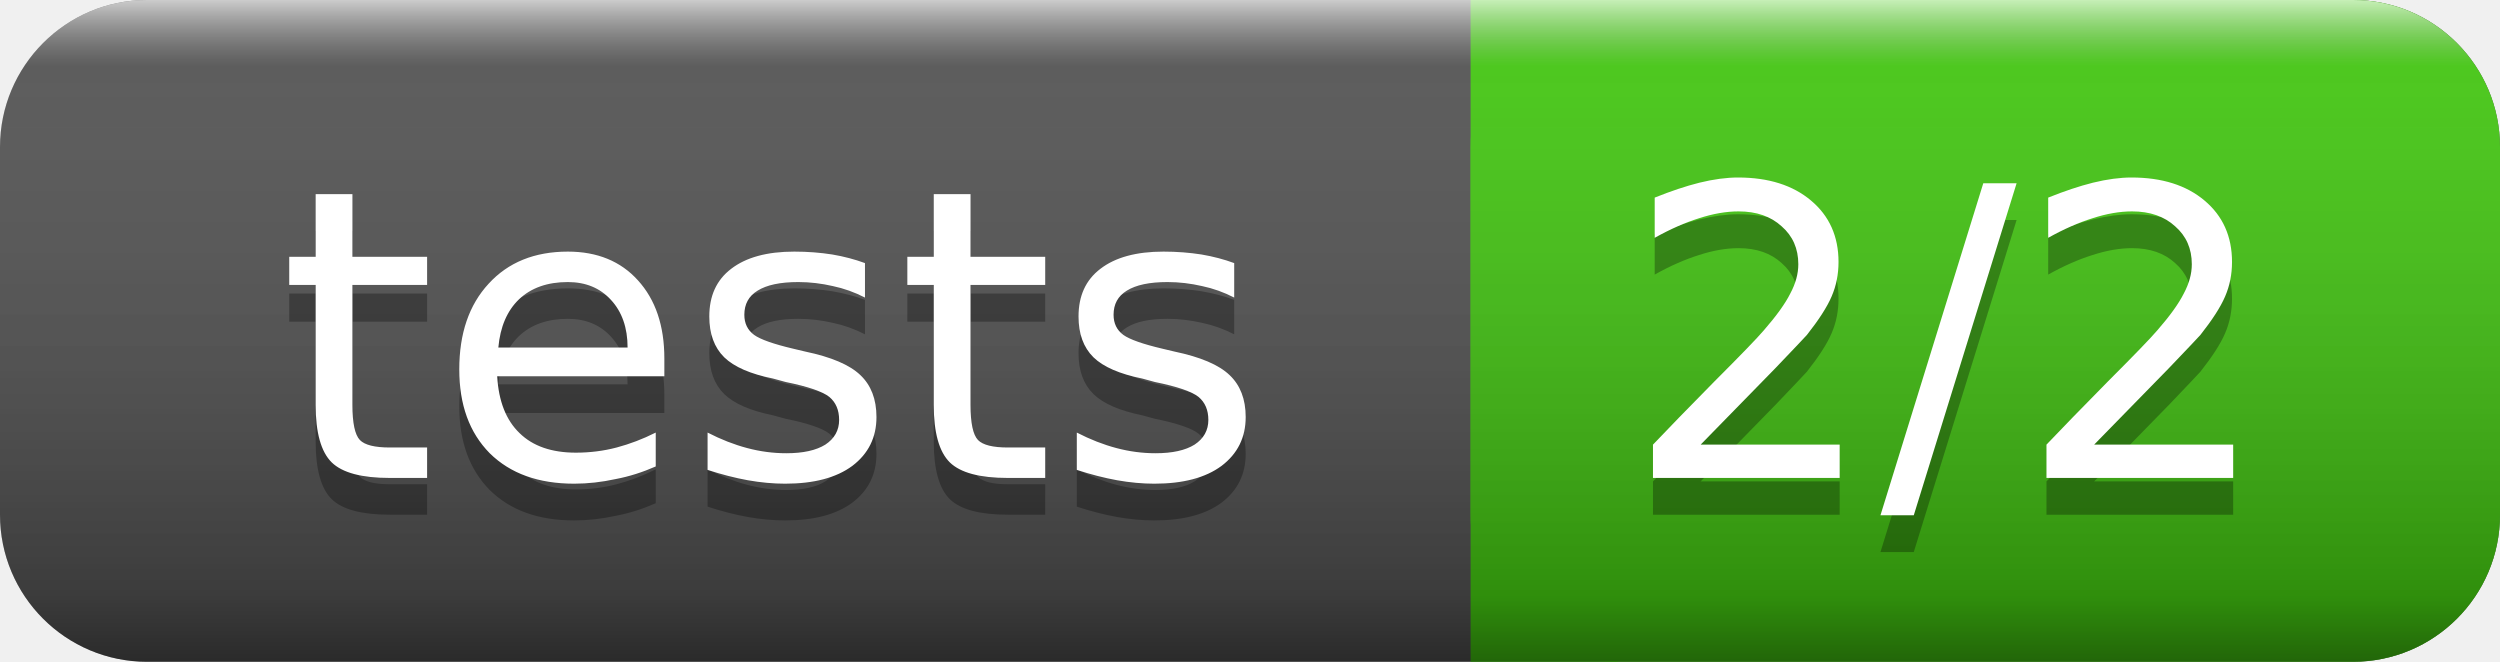
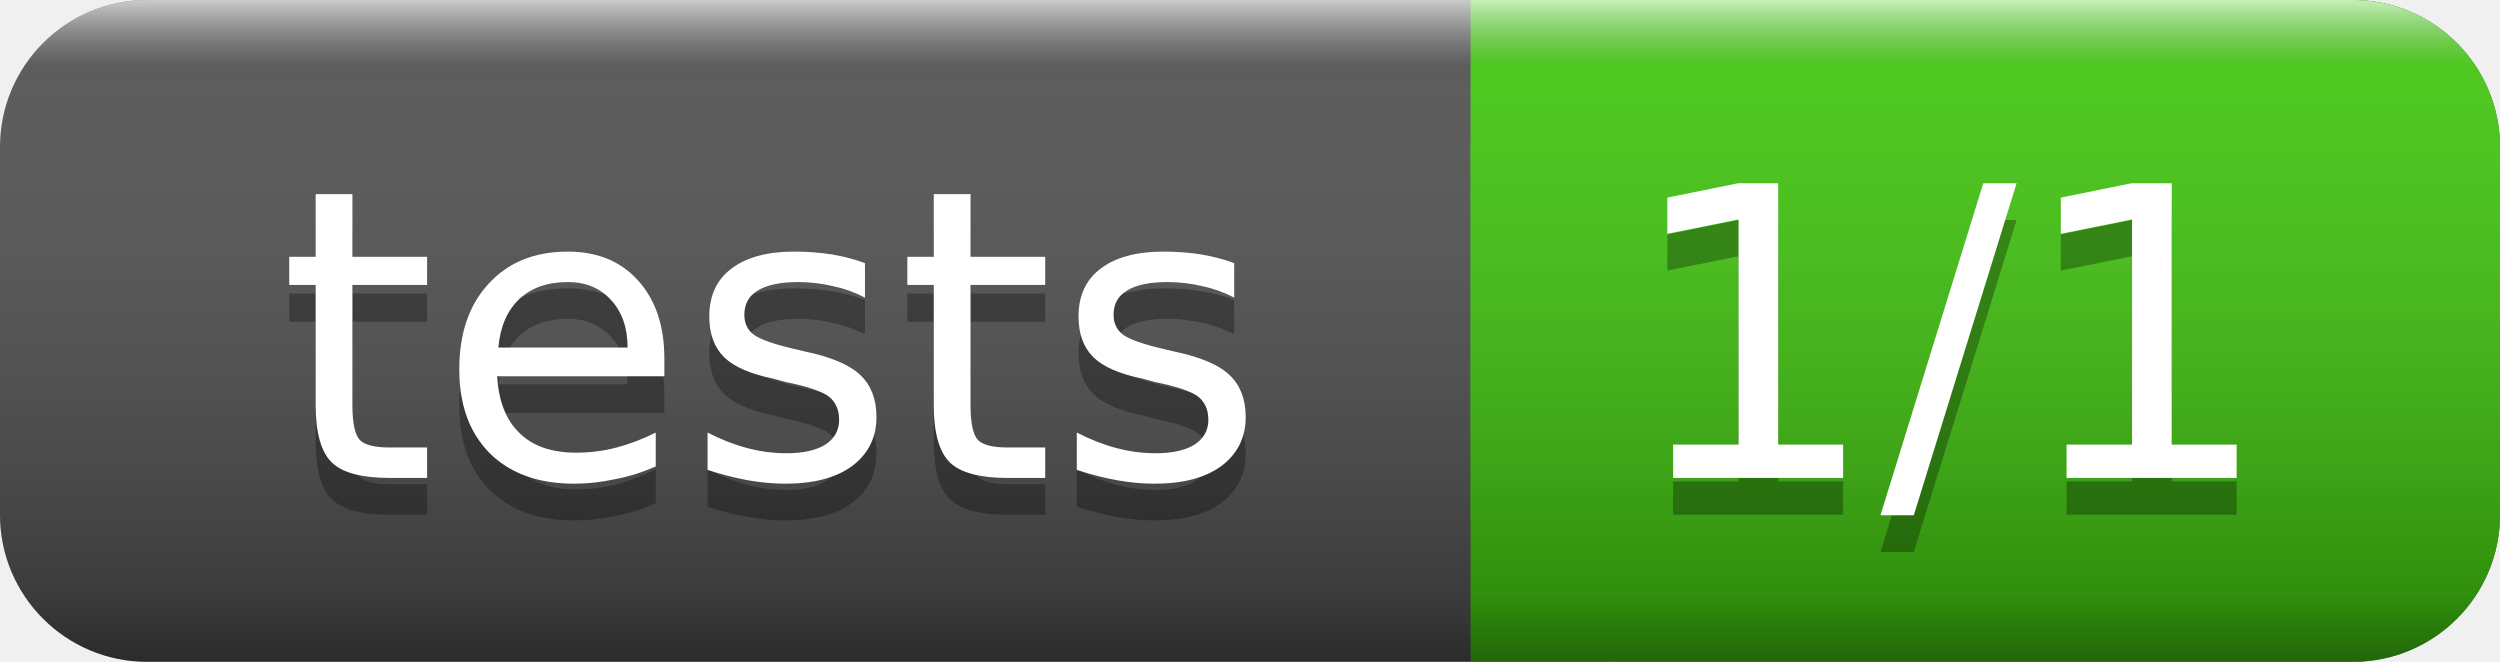
<svg xmlns="http://www.w3.org/2000/svg" width="68" height="18">
  <linearGradient id="smooth" x2="0" y2="100%">
    <stop offset="0" stop-color="#fff" stop-opacity=".7" />
    <stop offset=".1" stop-color="#aaa" stop-opacity=".1" />
    <stop offset=".9" stop-color="#000" stop-opacity=".3" />
    <stop offset="1" stop-color="#000" stop-opacity=".5" />
  </linearGradient>
  <rect rx="4" width="68" height="18" fill="#555" />
  <rect rx="4" x="40" width="28" height="18" fill="#4c1" />
  <rect x="40" width="4" height="18" fill="#4c1" />
  <rect rx="4" width="68" height="18" fill="url(#smooth)" />
  <g fill="#fff" text-anchor="middle" font-family="DejaVu Sans,Verdana,Geneva,sans-serif" font-size="11">
    <text x="21" y="14" fill="#010101" fill-opacity=".3">tests</text>
    <text x="21" y="13">tests</text>
-     <text x="53" y="14" fill="#010101" fill-opacity=".3">2/2</text>
-     <text x="53" y="13">2/2</text>
+     <text x="53" y="14" fill="#010101" fill-opacity=".3">1/1</text>
+     <text x="53" y="13">1/1</text>
  </g>
</svg>
